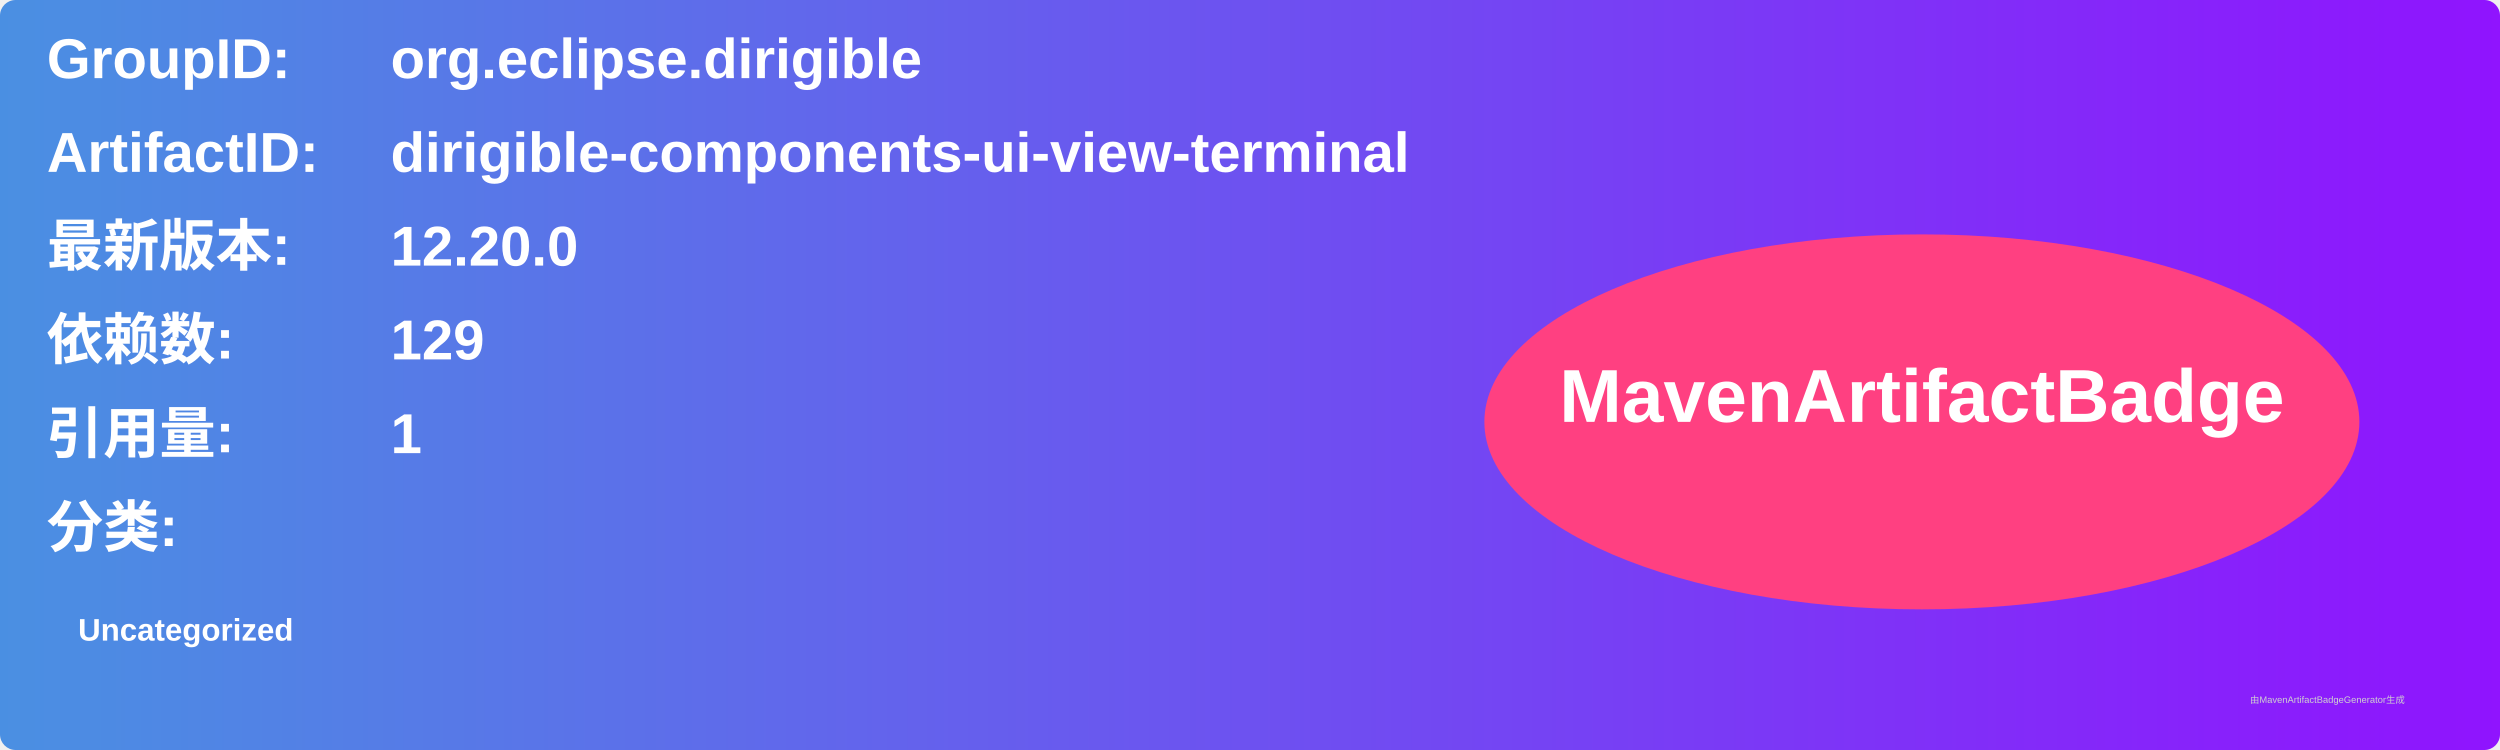
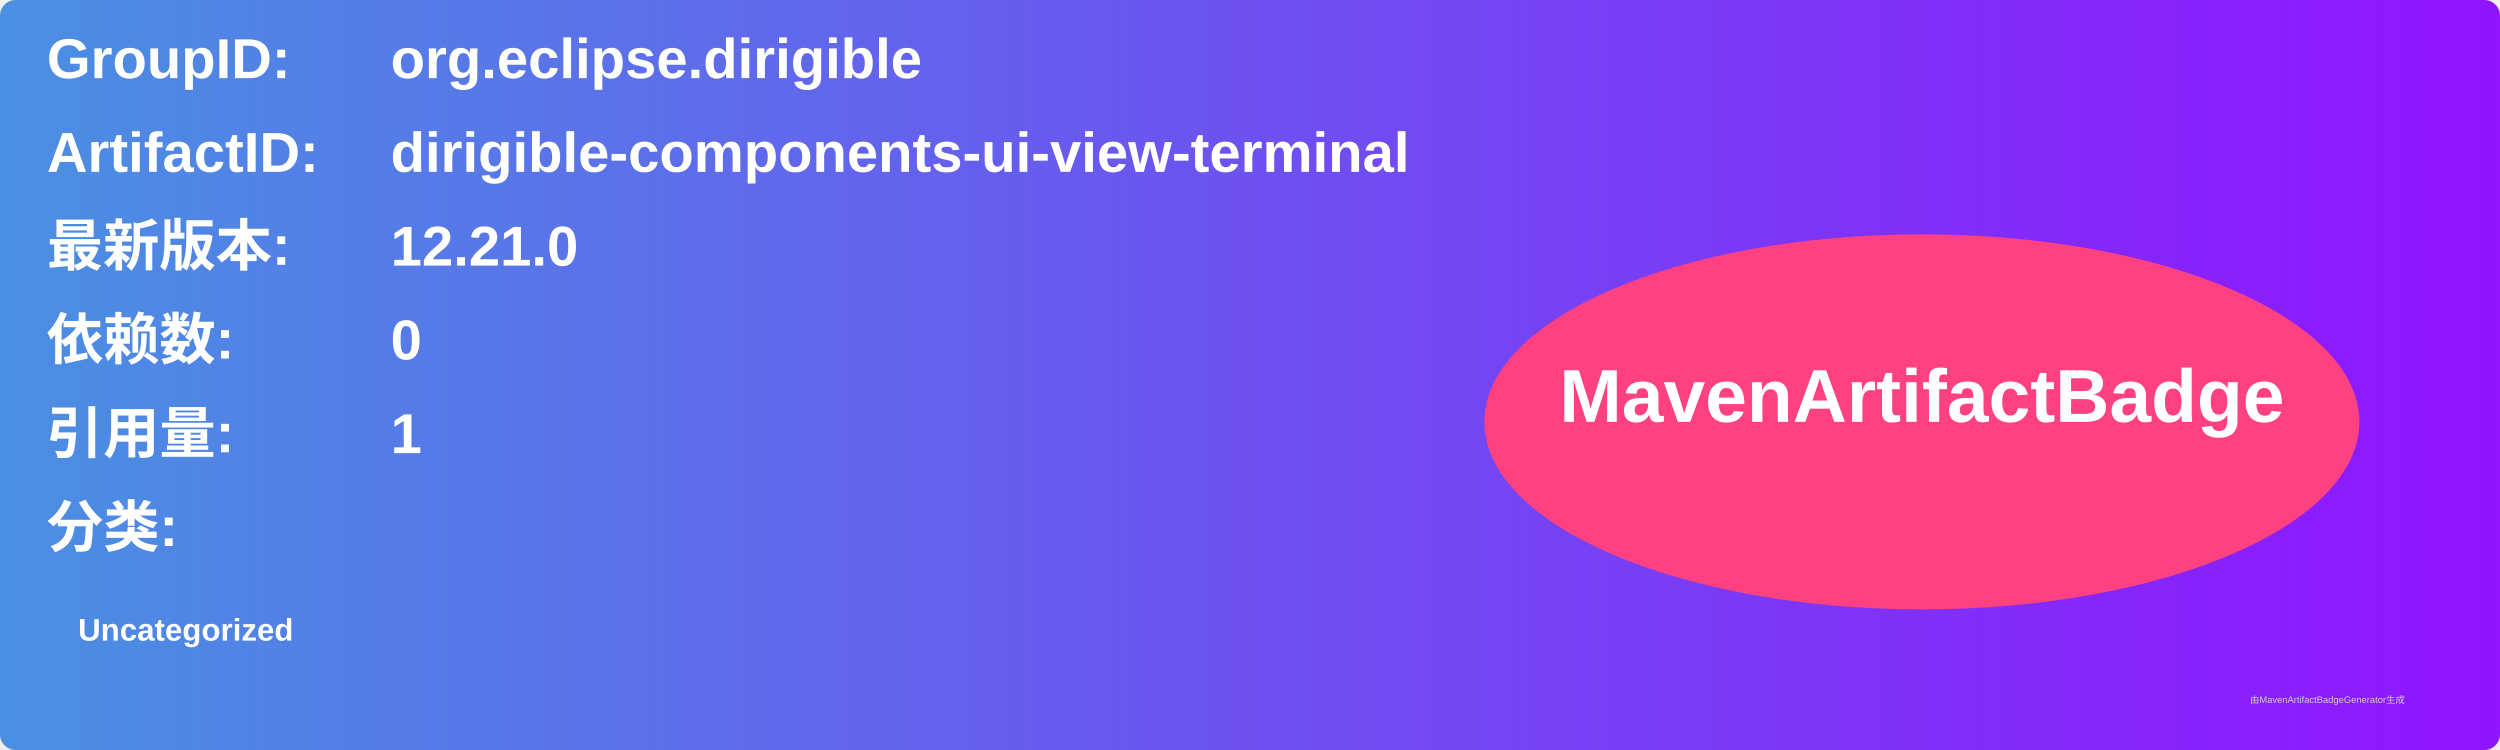
<svg xmlns="http://www.w3.org/2000/svg" width="800" height="240" viewBox="0 0 800 240">
  <linearGradient id="grad" x1="0%" y1="0%" x2="100%" y2="0%">
    <stop offset="0%" stop-color="#4a90e2" />
    <stop offset="100%" stop-color="#9013fe" />
  </linearGradient>
  <rect width="100%" height="100%" rx="5" ry="5" fill="url(#grad)" />
  <g transform="translate(15, 15)">
    <text x="0" y="10" font-family="Arial" font-size="18" fill="white" font-weight="bold" width="260">GroupID:</text>
    <text x="110" y="10" font-family="Arial" font-size="18" fill="white" font-weight="bold" width="460">org.eclipse.dirigible</text>
    <text x="0" y="40" font-family="Arial" font-size="18" fill="white" font-weight="bold" width="260">ArtifactID:</text>
    <text x="110" y="40" font-family="Arial" font-size="18" fill="white" font-weight="bold" width="460">dirigible-components-ui-view-terminal</text>
    <text x="0" y="70" font-family="Arial" font-size="18" fill="white" font-weight="bold">最新版本:</text>
    <text x="110" y="70" font-family="Arial" font-size="18" fill="white" font-weight="bold">
-       <tspan font-weight="bold">12.20.0</tspan>
+       <tspan font-weight="bold">12.21.0</tspan>
    </text>
    <text x="0" y="100" font-family="Arial" font-size="18" fill="white" font-weight="bold">依赖数: </text>
    <text x="110" y="100" font-family="Arial" font-size="18" fill="white">
-       <tspan font-weight="bold">129</tspan>
+       <tspan font-weight="bold">0</tspan>
    </text>
    <text x="0" y="130" font-family="Arial" font-size="18" fill="white" font-weight="bold">引用量: </text>
    <text x="110" y="130" font-family="Arial" font-size="18" fill="white">
      <tspan font-weight="bold">1</tspan>
    </text>
    <text x="0" y="160" font-family="Arial" font-size="18" fill="white" font-weight="bold">分类:</text>
    <text x="10" y="190" font-family="Arial" font-size="10" fill="white">
      <tspan font-weight="bold">Uncategorized</tspan>
    </text>
    <ellipse cx="600" cy="120" rx="140" ry="60" fill="#ff4081" />
    <text x="600" y="120" text-anchor="middle" font-family="Arial" font-size="24" fill="white" font-weight="bold">MavenArtifactBadge</text>
  </g>
  <text x="720" y="225" font-family="Arial" font-size="3" fill="#d0d0d0">由MavenArtifactBadgeGenerator生成</text>
</svg>
